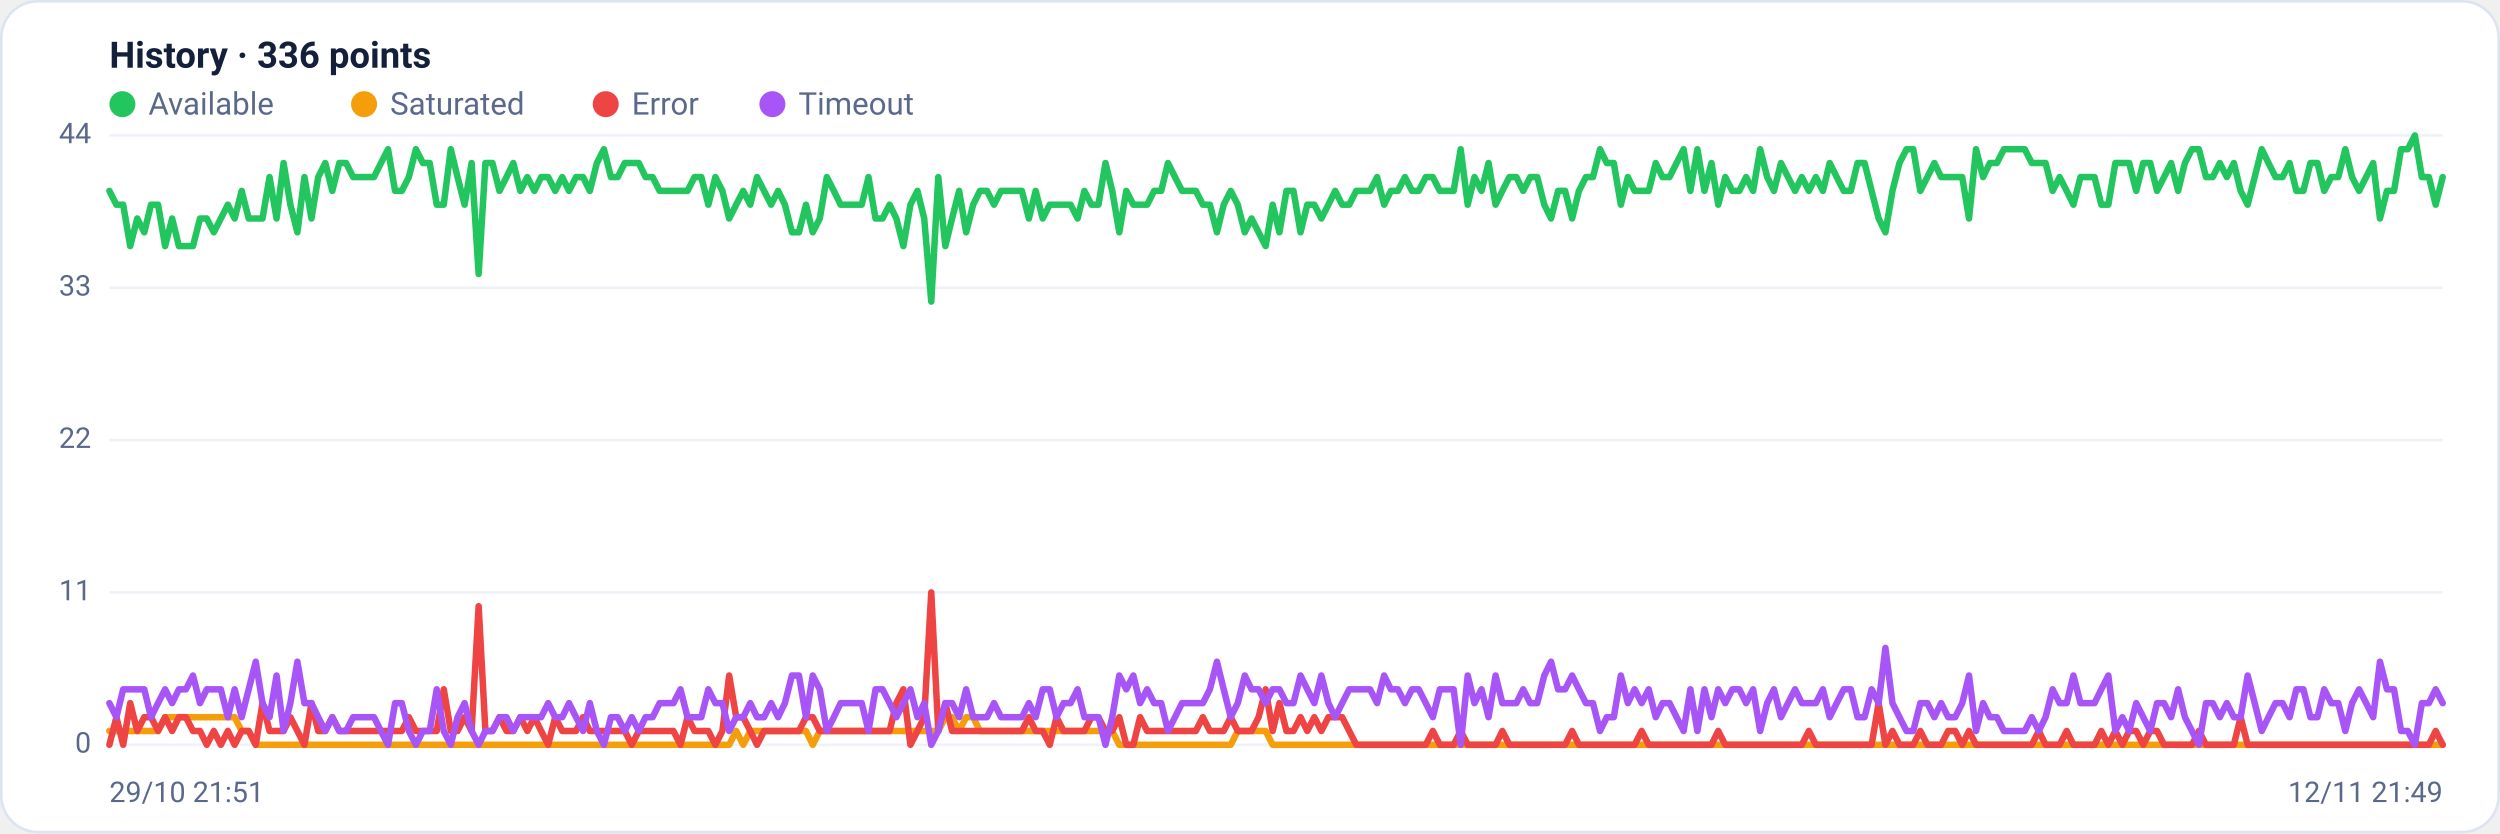
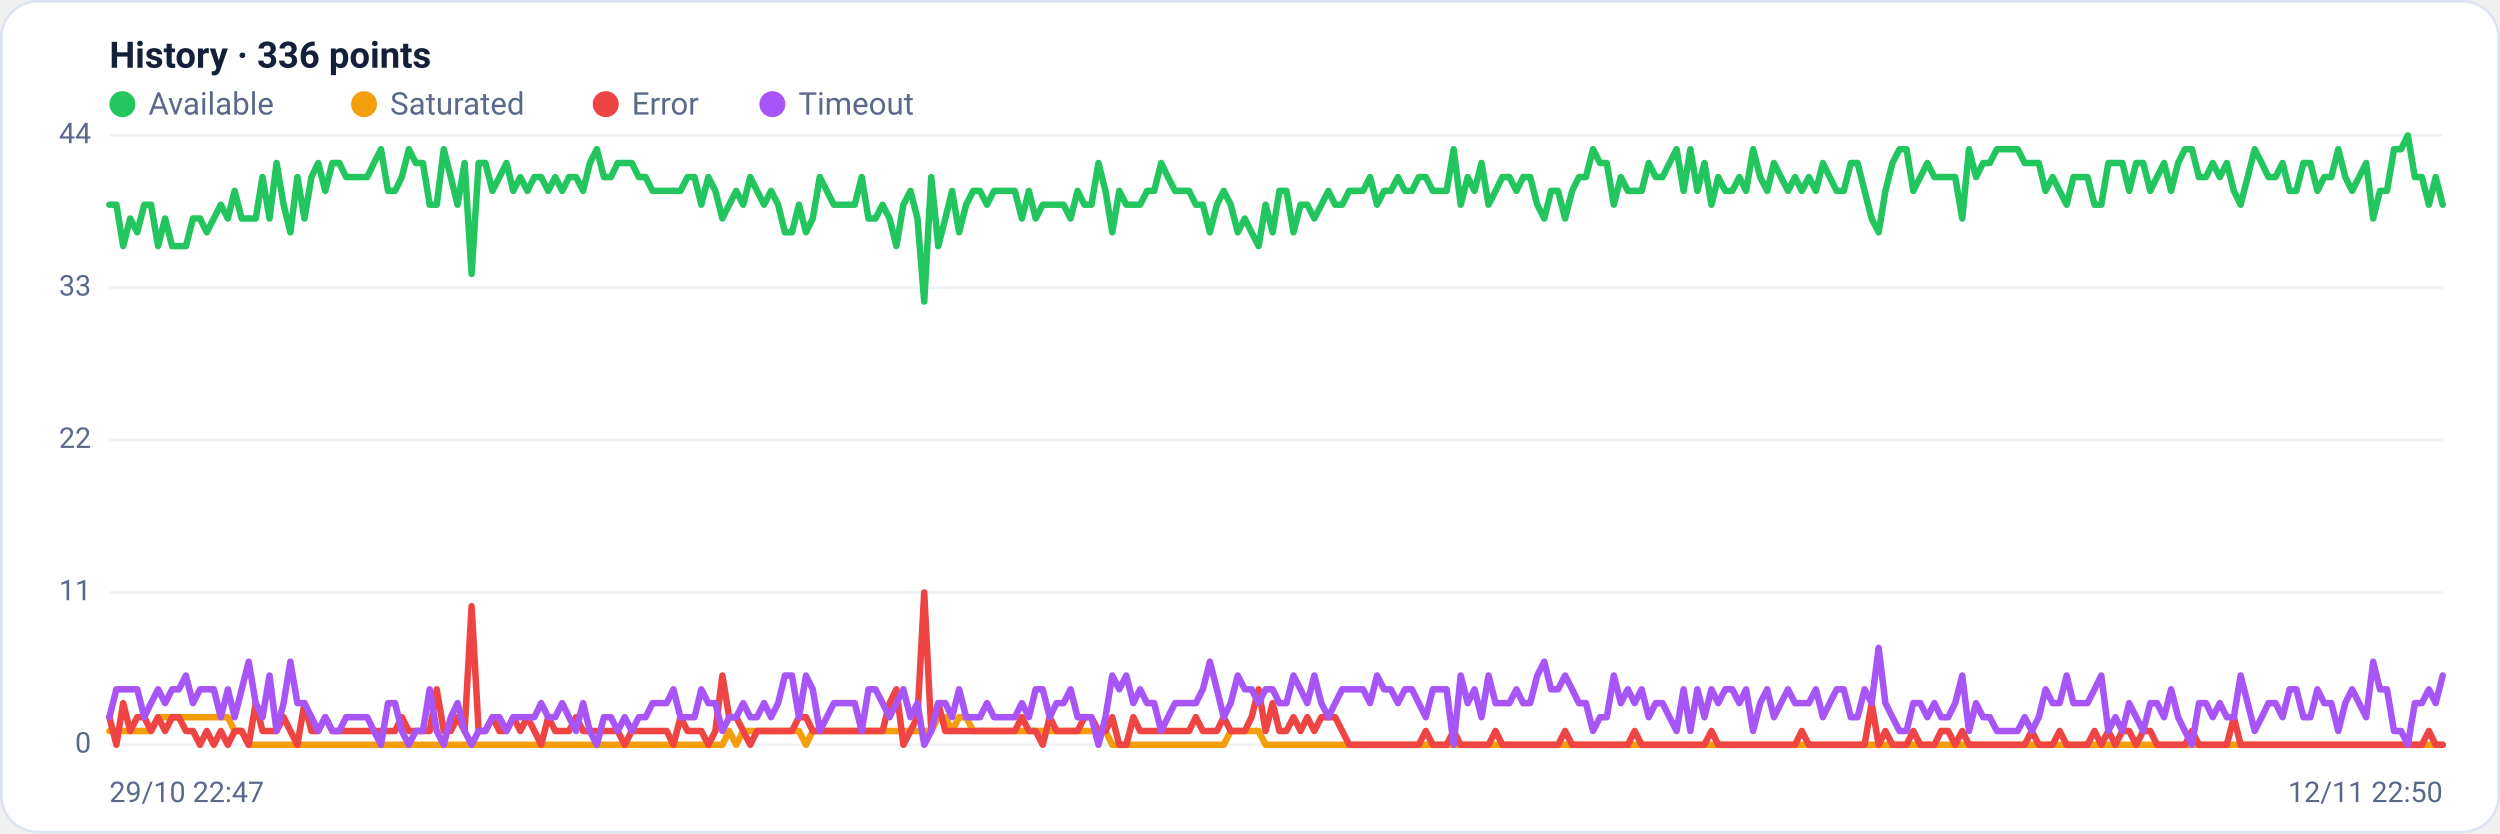
<svg xmlns="http://www.w3.org/2000/svg" viewBox="0 0 960 320" width="960" height="320" font-family="Segoe UI, system-ui, -apple-system, Roboto, Helvetica, Arial, sans-serif" role="img" aria-label="Availability history per region">
  <rect x="0.5" y="0.5" width="959" height="319" rx="14" fill="#ffffff" stroke="#dce3f1" />
  <text x="42" y="26" font-size="14" font-weight="600" fill="#14203a">History · 336 points</text>
  <circle cx="47" cy="40" r="5" fill="#22c55e" />
  <text x="57" y="44" font-size="12" fill="#5a688a">Available</text>
  <circle cx="139.8" cy="40" r="5" fill="#f59e0b" />
  <text x="149.8" y="44" font-size="12" fill="#5a688a">Saturated</text>
  <circle cx="232.6" cy="40" r="5" fill="#ef4444" />
  <text x="242.6" y="44" font-size="12" fill="#5a688a">Error</text>
  <circle cx="296.6" cy="40" r="5" fill="#a855f7" />
  <text x="306.6" y="44" font-size="12" fill="#5a688a">Timeout</text>
  <line x1="42" y1="286.0" x2="938" y2="286.0" stroke="#eef2f7" stroke-width="1" />
  <text x="35" y="289.0" text-anchor="end" font-size="11" fill="#5a688a">0</text>
  <line x1="42" y1="227.5" x2="938" y2="227.5" stroke="#eef2f7" stroke-width="1" />
  <text x="35" y="230.5" text-anchor="end" font-size="11" fill="#5a688a">11</text>
  <line x1="42" y1="169.0" x2="938" y2="169.0" stroke="#eef2f7" stroke-width="1" />
  <text x="35" y="172.0" text-anchor="end" font-size="11" fill="#5a688a">22</text>
  <line x1="42" y1="110.5" x2="938" y2="110.5" stroke="#eef2f7" stroke-width="1" />
  <text x="35" y="113.5" text-anchor="end" font-size="11" fill="#5a688a">33</text>
  <line x1="42" y1="52.0" x2="938" y2="52.0" stroke="#eef2f7" stroke-width="1" />
  <text x="35" y="55.0" text-anchor="end" font-size="11" fill="#5a688a">44</text>
-   <polyline fill="none" stroke="#22c55e" stroke-width="2.5" stroke-linejoin="round" stroke-linecap="round" points="42.0,73.3 44.7,78.6 47.3,78.6 50.0,94.5 52.7,83.9 55.4,89.2 58.0,78.6 60.7,78.6 63.4,94.5 66.1,83.9 68.7,94.5 71.4,94.5 74.1,94.5 76.8,83.9 79.4,83.9 82.1,89.2 84.8,83.9 87.5,78.6 90.1,83.9 92.8,73.3 95.5,83.9 98.2,83.9 100.8,83.9 103.5,68.0 106.2,83.9 108.9,62.6 111.5,78.6 114.2,89.2 116.9,68.0 119.6,83.9 122.2,68.0 124.9,62.6 127.6,73.3 130.3,62.6 132.9,62.6 135.6,68.0 138.3,68.0 141.0,68.0 143.6,68.0 146.3,62.6 149.0,57.3 151.7,73.3 154.3,73.3 157.0,68.0 159.7,57.3 162.4,62.6 165.0,62.6 167.7,78.6 170.4,78.6 173.1,57.3 175.7,68.0 178.4,78.6 181.1,62.6 183.8,105.2 186.4,62.6 189.1,62.6 191.8,73.3 194.5,68.0 197.1,62.6 199.8,73.3 202.5,68.0 205.2,73.3 207.8,68.0 210.5,68.0 213.2,73.3 215.9,68.0 218.5,73.3 221.2,68.0 223.9,68.0 226.5,73.3 229.2,62.6 231.9,57.3 234.6,68.0 237.2,68.0 239.9,62.6 242.6,62.6 245.3,62.6 247.9,68.0 250.6,68.0 253.3,73.3 256.0,73.3 258.6,73.3 261.3,73.3 264.0,73.3 266.7,68.0 269.3,68.0 272.0,78.6 274.7,68.0 277.4,73.3 280.0,83.9 282.7,78.6 285.4,73.3 288.1,78.6 290.7,68.0 293.4,73.3 296.1,78.6 298.8,73.3 301.4,78.6 304.1,89.2 306.8,89.2 309.5,78.6 312.1,89.2 314.8,83.9 317.5,68.0 320.2,73.3 322.8,78.6 325.5,78.6 328.2,78.6 330.9,78.6 333.5,68.0 336.2,83.9 338.9,83.9 341.6,78.6 344.2,83.9 346.9,94.5 349.6,78.6 352.3,73.3 354.9,83.9 357.6,115.8 360.3,68.0 363.0,94.5 365.6,83.9 368.3,73.3 371.0,89.2 373.7,78.6 376.3,73.3 379.0,73.3 381.7,78.6 384.4,73.3 387.0,73.3 389.7,73.3 392.4,73.3 395.1,83.9 397.7,73.3 400.4,83.9 403.1,78.6 405.7,78.6 408.4,78.6 411.1,78.6 413.8,83.9 416.4,73.3 419.1,78.6 421.8,78.6 424.5,62.6 427.1,73.3 429.8,89.2 432.5,73.3 435.2,78.6 437.8,78.6 440.5,78.6 443.2,73.3 445.9,73.3 448.5,62.6 451.2,68.0 453.9,73.3 456.6,73.3 459.2,73.3 461.9,78.6 464.6,78.6 467.3,89.2 469.9,78.6 472.6,73.3 475.3,78.6 478.0,89.2 480.6,83.9 483.3,89.2 486.0,94.5 488.7,78.6 491.3,89.2 494.0,73.3 496.7,73.3 499.4,89.2 502.0,78.6 504.7,78.6 507.4,83.9 510.1,78.6 512.7,73.3 515.4,78.6 518.1,78.6 520.8,73.3 523.4,73.3 526.1,73.3 528.8,68.0 531.5,78.6 534.1,73.3 536.8,73.3 539.5,68.0 542.2,73.3 544.8,73.3 547.5,68.0 550.2,68.0 552.9,73.3 555.5,73.3 558.2,73.3 560.9,57.3 563.6,78.6 566.2,68.0 568.9,73.3 571.6,62.6 574.3,78.6 576.9,73.3 579.6,68.0 582.3,68.0 584.9,73.3 587.6,68.0 590.3,68.0 593.0,78.6 595.6,83.9 598.3,73.3 601.0,73.3 603.7,83.9 606.3,73.3 609.0,68.0 611.7,68.0 614.4,57.3 617.0,62.6 619.7,62.6 622.4,78.6 625.1,68.0 627.7,73.3 630.4,73.3 633.1,73.3 635.8,62.6 638.4,68.0 641.1,68.0 643.8,62.6 646.5,57.3 649.1,73.3 651.8,57.3 654.5,73.3 657.2,62.6 659.8,78.6 662.5,68.0 665.2,73.3 667.9,73.3 670.5,68.0 673.2,73.3 675.9,57.3 678.6,68.0 681.2,73.3 683.9,62.6 686.6,68.0 689.3,73.3 691.9,68.0 694.6,73.3 697.3,68.0 700.0,73.3 702.6,62.6 705.3,68.0 708.0,73.3 710.7,73.3 713.3,62.6 716.0,62.6 718.7,73.3 721.4,83.9 724.0,89.2 726.7,73.3 729.4,62.6 732.1,57.3 734.7,57.3 737.4,73.3 740.1,68.0 742.8,62.6 745.4,68.0 748.1,68.0 750.8,68.0 753.5,68.0 756.1,83.9 758.8,57.3 761.5,68.0 764.1,62.6 766.8,62.6 769.5,57.3 772.2,57.3 774.8,57.3 777.5,57.3 780.2,62.6 782.9,62.6 785.5,62.6 788.2,73.3 790.9,68.0 793.6,73.3 796.2,78.6 798.9,68.0 801.6,68.0 804.3,68.0 806.9,78.6 809.6,78.6 812.3,62.6 815.0,62.6 817.6,62.6 820.3,73.3 823.0,62.6 825.7,62.6 828.3,73.3 831.0,68.0 833.7,62.6 836.4,73.3 839.0,62.6 841.7,57.3 844.4,57.3 847.1,68.0 849.7,68.0 852.4,62.6 855.1,68.0 857.8,62.6 860.4,73.3 863.1,78.6 865.8,68.0 868.5,57.3 871.1,62.6 873.8,68.0 876.5,68.0 879.2,62.6 881.8,73.3 884.5,73.3 887.2,62.6 889.9,62.6 892.5,73.3 895.2,68.0 897.9,68.0 900.6,57.3 903.2,68.0 905.9,73.3 908.6,68.0 911.3,62.6 913.9,83.9 916.6,73.3 919.3,73.3 922.0,57.3 924.6,57.3 927.3,52.0 930.0,68.0 932.7,68.0 935.3,78.6 938.0,68.0" />
-   <polyline fill="none" stroke="#f59e0b" stroke-width="2.5" stroke-linejoin="round" stroke-linecap="round" points="42.0,280.7 44.7,280.7 47.3,280.7 50.0,280.7 52.7,280.7 55.4,280.7 58.0,280.7 60.7,280.7 63.4,275.4 66.1,275.4 68.7,275.4 71.4,275.4 74.1,275.4 76.8,275.4 79.4,275.4 82.1,275.4 84.8,275.4 87.5,275.4 90.1,275.4 92.8,280.7 95.5,280.7 98.2,286.0 100.8,286.0 103.5,286.0 106.2,286.0 108.9,286.0 111.5,286.0 114.2,286.0 116.9,286.0 119.6,286.0 122.2,286.0 124.9,286.0 127.6,286.0 130.3,286.0 132.9,286.0 135.6,286.0 138.3,286.0 141.0,286.0 143.6,286.0 146.3,286.0 149.0,286.0 151.7,286.0 154.3,286.0 157.0,286.0 159.7,286.0 162.4,286.0 165.0,286.0 167.7,286.0 170.4,286.0 173.1,286.0 175.7,286.0 178.4,286.0 181.1,286.0 183.8,286.0 186.4,286.0 189.1,286.0 191.8,286.0 194.5,286.0 197.1,286.0 199.8,286.0 202.5,286.0 205.2,286.0 207.8,286.0 210.5,286.0 213.2,286.0 215.9,286.0 218.5,286.0 221.2,286.0 223.9,286.0 226.5,286.0 229.2,286.0 231.9,286.0 234.6,286.0 237.2,286.0 239.9,286.0 242.6,286.0 245.3,286.0 247.9,286.0 250.6,286.0 253.3,286.0 256.0,286.0 258.6,286.0 261.3,286.0 264.0,286.0 266.7,286.0 269.3,286.0 272.0,286.0 274.7,286.0 277.4,286.0 280.0,286.0 282.7,280.7 285.4,286.0 288.1,280.7 290.7,280.7 293.4,280.7 296.1,280.7 298.8,280.7 301.4,280.7 304.1,280.7 306.8,280.7 309.5,280.7 312.1,286.0 314.8,280.7 317.5,280.7 320.2,280.7 322.8,280.7 325.5,280.7 328.2,280.7 330.9,280.7 333.5,280.7 336.2,280.7 338.9,280.7 341.6,280.7 344.2,280.7 346.9,280.7 349.6,280.7 352.3,280.7 354.9,280.7 357.6,280.7 360.3,280.7 363.0,275.4 365.6,275.4 368.3,280.7 371.0,275.4 373.7,275.4 376.3,280.7 379.0,280.7 381.7,280.7 384.4,280.7 387.0,280.7 389.7,280.7 392.4,280.7 395.1,280.7 397.7,280.7 400.4,280.7 403.1,280.7 405.7,280.7 408.4,280.7 411.1,280.7 413.8,280.7 416.4,280.7 419.1,280.7 421.8,280.7 424.5,280.7 427.1,280.7 429.8,286.0 432.5,286.0 435.2,286.0 437.8,286.0 440.5,286.0 443.2,286.0 445.9,286.0 448.5,286.0 451.2,286.0 453.9,286.0 456.6,286.0 459.2,286.0 461.9,286.0 464.6,286.0 467.3,286.0 469.9,286.0 472.6,286.0 475.3,280.7 478.0,280.7 480.6,280.7 483.3,280.7 486.0,280.7 488.7,286.0 491.3,286.0 494.0,286.0 496.7,286.0 499.4,286.0 502.0,286.0 504.7,286.0 507.4,286.0 510.1,286.0 512.7,286.0 515.4,286.0 518.1,286.0 520.8,286.0 523.4,286.0 526.1,286.0 528.8,286.0 531.5,286.0 534.1,286.0 536.8,286.0 539.5,286.0 542.2,286.0 544.8,286.0 547.5,286.0 550.2,286.0 552.9,286.0 555.5,286.0 558.2,286.0 560.9,286.0 563.6,286.0 566.2,286.0 568.9,286.0 571.6,286.0 574.3,286.0 576.9,286.0 579.6,286.0 582.3,286.0 584.9,286.0 587.6,286.0 590.3,286.0 593.0,286.0 595.6,286.0 598.3,286.0 601.0,286.0 603.7,286.0 606.3,286.0 609.0,286.0 611.7,286.0 614.4,286.0 617.0,286.0 619.7,286.0 622.4,286.0 625.1,286.0 627.7,286.0 630.4,286.0 633.1,286.0 635.8,286.0 638.4,286.0 641.1,286.0 643.8,286.0 646.5,286.0 649.1,286.0 651.8,286.0 654.5,286.0 657.2,286.0 659.8,286.0 662.5,286.0 665.2,286.0 667.9,286.0 670.5,286.0 673.2,286.0 675.9,286.0 678.6,286.0 681.2,286.0 683.9,286.0 686.6,286.0 689.3,286.0 691.9,286.0 694.6,286.0 697.3,286.0 700.0,286.0 702.6,286.0 705.3,286.0 708.0,286.0 710.7,286.0 713.3,286.0 716.0,286.0 718.7,286.0 721.4,286.0 724.0,286.0 726.7,286.0 729.4,286.0 732.1,286.0 734.7,286.0 737.4,286.0 740.1,286.0 742.8,286.0 745.4,286.0 748.1,286.0 750.8,286.0 753.5,286.0 756.1,286.0 758.8,286.0 761.5,286.0 764.1,286.0 766.8,286.0 769.5,286.0 772.2,286.0 774.8,286.0 777.5,286.0 780.2,286.0 782.9,286.0 785.5,286.0 788.2,286.0 790.9,286.0 793.6,286.0 796.2,286.0 798.9,286.0 801.6,286.0 804.3,286.0 806.9,286.0 809.6,286.0 812.3,286.0 815.0,286.0 817.6,286.0 820.3,286.0 823.0,286.0 825.7,286.0 828.3,286.0 831.0,286.0 833.7,286.0 836.4,286.0 839.0,286.0 841.7,286.0 844.4,286.0 847.1,286.0 849.7,286.0 852.4,286.0 855.1,286.0 857.8,286.0 860.4,286.0 863.1,286.0 865.8,286.0 868.5,286.0 871.1,286.0 873.8,286.0 876.5,286.0 879.2,286.0 881.8,286.0 884.5,286.0 887.2,286.0 889.9,286.0 892.5,286.0 895.2,286.0 897.9,286.0 900.6,286.0 903.2,286.0 905.9,286.0 908.6,286.0 911.3,286.0 913.9,286.0 916.6,286.0 919.3,286.0 922.0,286.0 924.6,286.0 927.3,286.0 930.0,286.0 932.7,286.0 935.3,286.0 938.0,286.0" />
-   <polyline fill="none" stroke="#ef4444" stroke-width="2.5" stroke-linejoin="round" stroke-linecap="round" points="42.0,286.0 44.7,275.4 47.3,286.0 50.0,270.0 52.7,280.7 55.4,275.4 58.0,275.4 60.7,280.7 63.4,275.4 66.1,280.7 68.7,275.4 71.4,275.4 74.1,280.7 76.8,280.7 79.4,286.0 82.1,280.7 84.8,286.0 87.5,280.7 90.1,286.0 92.8,280.7 95.5,280.7 98.2,286.0 100.8,270.0 103.5,280.7 106.2,280.7 108.9,280.7 111.5,275.4 114.2,280.7 116.9,286.0 119.6,270.0 122.2,280.7 124.9,280.7 127.6,275.4 130.3,280.7 132.9,280.7 135.6,280.7 138.3,280.7 141.0,280.7 143.6,280.7 146.3,280.7 149.0,280.7 151.7,280.7 154.3,280.7 157.0,275.4 159.7,280.7 162.4,280.7 165.0,280.7 167.7,280.7 170.4,264.7 173.1,280.7 175.7,280.7 178.4,275.4 181.1,280.7 183.8,232.8 186.4,280.7 189.1,280.7 191.8,275.4 194.5,280.7 197.1,280.7 199.8,275.4 202.5,280.7 205.2,275.4 207.8,280.7 210.5,286.0 213.2,275.4 215.9,280.7 218.5,280.7 221.2,280.7 223.9,275.4 226.5,280.7 229.2,280.7 231.9,280.7 234.6,280.7 237.2,280.7 239.9,280.7 242.6,286.0 245.3,280.7 247.9,280.7 250.6,280.7 253.3,280.7 256.0,280.7 258.6,280.7 261.3,286.0 264.0,275.4 266.7,280.7 269.3,280.7 272.0,280.7 274.7,286.0 277.4,280.7 280.0,259.4 282.7,275.4 285.4,275.4 288.1,280.7 290.7,286.0 293.4,280.7 296.1,280.7 298.8,280.7 301.4,280.7 304.1,280.7 306.8,280.7 309.5,275.4 312.1,275.4 314.8,280.7 317.5,280.7 320.2,280.7 322.8,280.7 325.5,280.7 328.2,280.7 330.9,280.7 333.5,280.7 336.2,280.7 338.9,280.7 341.6,280.7 344.2,270.0 346.9,264.7 349.6,286.0 352.3,280.7 354.9,275.4 357.6,227.5 360.3,280.7 363.0,270.0 365.6,280.7 368.3,280.7 371.0,280.7 373.7,280.7 376.3,280.7 379.0,280.7 381.7,280.7 384.4,280.7 387.0,280.7 389.7,280.7 392.4,280.7 395.1,275.4 397.7,280.7 400.4,280.7 403.1,286.0 405.7,275.4 408.4,280.7 411.1,280.7 413.8,280.7 416.4,280.7 419.1,275.4 421.8,275.4 424.5,280.7 427.1,280.7 429.8,275.4 432.5,286.0 435.2,286.0 437.8,275.4 440.5,280.7 443.2,280.7 445.9,280.7 448.5,280.7 451.2,280.7 453.9,280.7 456.6,280.7 459.2,280.7 461.9,275.4 464.6,280.7 467.3,280.7 469.9,280.7 472.6,275.4 475.3,280.7 478.0,280.7 480.6,280.7 483.3,275.4 486.0,264.7 488.7,280.7 491.3,270.0 494.0,280.7 496.7,280.7 499.4,275.4 502.0,280.7 504.7,275.4 507.4,280.7 510.1,275.4 512.7,275.4 515.4,275.4 518.1,280.7 520.8,286.0 523.4,286.0 526.1,286.0 528.8,286.0 531.5,286.0 534.1,286.0 536.8,286.0 539.5,286.0 542.2,286.0 544.8,286.0 547.5,286.0 550.2,280.7 552.9,286.0 555.5,286.0 558.2,286.0 560.9,280.7 563.6,286.0 566.2,286.0 568.9,286.0 571.6,286.0 574.3,286.0 576.9,280.7 579.6,286.0 582.3,286.0 584.9,286.0 587.6,286.0 590.3,286.0 593.0,286.0 595.6,286.0 598.3,286.0 601.0,286.0 603.7,280.7 606.3,286.0 609.0,286.0 611.7,286.0 614.4,286.0 617.0,286.0 619.7,286.0 622.4,286.0 625.1,286.0 627.7,286.0 630.4,280.7 633.1,286.0 635.8,286.0 638.4,286.0 641.1,286.0 643.8,286.0 646.5,286.0 649.1,286.0 651.8,286.0 654.5,286.0 657.2,286.0 659.8,280.7 662.5,286.0 665.2,286.0 667.9,286.0 670.5,286.0 673.2,286.0 675.9,286.0 678.6,286.0 681.2,286.0 683.9,286.0 686.6,286.0 689.3,286.0 691.9,286.0 694.6,280.7 697.3,286.0 700.0,286.0 702.6,286.0 705.3,286.0 708.0,286.0 710.7,286.0 713.3,286.0 716.0,286.0 718.7,286.0 721.4,270.0 724.0,286.0 726.7,280.7 729.4,286.0 732.1,286.0 734.7,286.0 737.4,280.7 740.1,286.0 742.8,286.0 745.4,286.0 748.1,280.7 750.8,280.7 753.5,286.0 756.1,280.7 758.8,286.0 761.5,286.0 764.1,286.0 766.8,286.0 769.5,286.0 772.2,286.0 774.8,286.0 777.5,286.0 780.2,286.0 782.9,280.7 785.5,286.0 788.2,286.0 790.9,286.0 793.6,280.7 796.2,286.0 798.9,286.0 801.6,286.0 804.3,286.0 806.9,280.7 809.6,286.0 812.3,280.7 815.0,286.0 817.6,280.7 820.3,280.7 823.0,286.0 825.7,280.7 828.3,280.7 831.0,286.0 833.7,286.0 836.4,286.0 839.0,286.0 841.7,286.0 844.4,280.7 847.1,286.0 849.7,286.0 852.4,286.0 855.1,286.0 857.8,286.0 860.4,275.4 863.1,286.0 865.8,286.0 868.5,286.0 871.1,286.0 873.8,286.0 876.5,286.0 879.2,286.0 881.8,286.0 884.5,286.0 887.2,286.0 889.9,286.0 892.5,286.0 895.2,286.0 897.9,286.0 900.6,286.0 903.2,286.0 905.9,286.0 908.6,286.0 911.3,286.0 913.9,286.0 916.6,286.0 919.3,286.0 922.0,286.0 924.6,286.0 927.3,286.0 930.0,286.0 932.7,286.0 935.3,280.7 938.0,286.0" />
-   <polyline fill="none" stroke="#a855f7" stroke-width="2.5" stroke-linejoin="round" stroke-linecap="round" points="42.0,270.0 44.7,275.4 47.3,264.7 50.0,264.7 52.7,264.7 55.4,264.7 58.0,275.4 60.7,270.0 63.4,264.7 66.1,270.0 68.7,264.7 71.4,264.7 74.1,259.4 76.8,270.0 79.4,264.7 82.1,264.7 84.8,264.7 87.5,275.4 90.1,264.7 92.8,275.4 95.5,264.7 98.2,254.1 100.8,270.0 103.5,275.4 106.2,259.4 108.9,280.7 111.5,270.0 114.2,254.1 116.9,270.0 119.6,270.0 122.2,275.4 124.9,280.7 127.6,275.4 130.3,280.7 132.9,280.7 135.6,275.4 138.3,275.4 141.0,275.4 143.6,275.4 146.3,280.7 149.0,286.0 151.7,270.0 154.3,270.0 157.0,280.7 159.7,286.0 162.4,280.7 165.0,280.7 167.7,264.7 170.4,280.7 173.1,286.0 175.7,275.4 178.4,270.0 181.1,280.7 183.8,286.0 186.4,280.7 189.1,280.7 191.8,275.4 194.5,275.4 197.1,280.7 199.8,275.4 202.5,275.4 205.2,275.4 207.8,275.4 210.5,270.0 213.2,275.4 215.9,275.4 218.5,270.0 221.2,275.4 223.9,280.7 226.5,270.0 229.2,280.7 231.9,286.0 234.6,275.4 237.2,275.4 239.9,280.7 242.6,275.4 245.3,280.7 247.9,275.4 250.6,275.4 253.3,270.0 256.0,270.0 258.6,270.0 261.3,264.7 264.0,275.4 266.7,275.4 269.3,275.4 272.0,264.7 274.7,270.0 277.4,270.0 280.0,280.7 282.7,275.4 285.4,275.4 288.1,270.0 290.7,275.4 293.4,275.4 296.1,270.0 298.8,275.4 301.4,270.0 304.1,259.4 306.8,259.4 309.5,275.4 312.1,259.4 314.8,264.7 317.5,280.7 320.2,275.4 322.8,270.0 325.5,270.0 328.2,270.0 330.9,270.0 333.5,280.7 336.2,264.7 338.9,264.7 341.6,270.0 344.2,275.4 346.9,270.0 349.6,264.7 352.3,275.4 354.9,270.0 357.6,286.0 360.3,280.7 363.0,270.0 365.6,270.0 368.3,275.4 371.0,264.7 373.7,275.4 376.3,275.4 379.0,275.4 381.7,270.0 384.4,275.4 387.0,275.4 389.7,275.4 392.4,275.4 395.1,270.0 397.7,275.4 400.4,264.7 403.1,264.7 405.7,275.4 408.4,270.0 411.1,270.0 413.8,264.7 416.4,275.4 419.1,275.4 421.8,275.4 424.5,286.0 427.1,275.4 429.8,259.4 432.5,264.7 435.2,259.4 437.8,270.0 440.5,264.7 443.2,270.0 445.9,270.0 448.5,280.7 451.2,275.4 453.9,270.0 456.6,270.0 459.2,270.0 461.9,270.0 464.6,264.7 467.3,254.1 469.9,264.7 472.6,275.4 475.3,270.0 478.0,259.4 480.6,264.7 483.3,264.7 486.0,270.0 488.7,264.7 491.3,264.7 494.0,270.0 496.7,270.0 499.4,259.4 502.0,264.7 504.7,270.0 507.4,259.4 510.1,270.0 512.7,275.4 515.4,270.0 518.1,264.7 520.8,264.7 523.4,264.7 526.1,264.7 528.8,270.0 531.5,259.4 534.1,264.7 536.8,264.7 539.5,270.0 542.2,264.7 544.8,264.7 547.5,270.0 550.2,275.4 552.9,264.7 555.5,264.7 558.2,264.7 560.9,286.0 563.6,259.4 566.2,270.0 568.9,264.7 571.6,275.4 574.3,259.4 576.9,270.0 579.6,270.0 582.3,270.0 584.9,264.7 587.6,270.0 590.3,270.0 593.0,259.4 595.6,254.1 598.3,264.7 601.0,264.7 603.7,259.4 606.3,264.7 609.0,270.0 611.7,270.0 614.4,280.7 617.0,275.4 619.7,275.4 622.4,259.4 625.1,270.0 627.7,264.7 630.4,270.0 633.1,264.7 635.8,275.4 638.4,270.0 641.1,270.0 643.8,275.4 646.5,280.7 649.1,264.7 651.8,280.7 654.5,264.7 657.2,275.4 659.8,264.7 662.5,270.0 665.2,264.7 667.9,264.7 670.5,270.0 673.2,264.7 675.9,280.7 678.6,270.0 681.2,264.7 683.9,275.4 686.6,270.0 689.3,264.7 691.9,270.0 694.6,270.0 697.3,270.0 700.0,264.7 702.6,275.4 705.3,270.0 708.0,264.7 710.7,264.7 713.3,275.4 716.0,275.4 718.7,264.7 721.4,270.0 724.0,248.8 726.7,270.0 729.4,275.4 732.1,280.7 734.7,280.7 737.4,270.0 740.1,270.0 742.8,275.4 745.4,270.0 748.1,275.4 750.8,275.4 753.5,270.0 756.1,259.4 758.8,280.7 761.5,270.0 764.1,275.4 766.8,275.4 769.5,280.7 772.2,280.7 774.8,280.7 777.5,280.7 780.2,275.4 782.9,280.7 785.5,275.4 788.2,264.7 790.9,270.0 793.6,270.0 796.2,259.4 798.9,270.0 801.6,270.0 804.3,270.0 806.9,264.7 809.6,259.4 812.3,280.7 815.0,275.4 817.6,280.7 820.3,270.0 823.0,275.4 825.7,280.7 828.3,270.0 831.0,270.0 833.7,275.4 836.4,264.7 839.0,275.4 841.7,280.7 844.4,286.0 847.1,270.0 849.7,270.0 852.4,275.4 855.1,270.0 857.8,275.4 860.4,275.4 863.1,259.4 865.8,270.0 868.5,280.7 871.1,275.4 873.8,270.0 876.5,270.0 879.2,275.4 881.8,264.7 884.5,264.7 887.2,275.4 889.9,275.4 892.5,264.7 895.2,270.0 897.9,270.0 900.6,280.7 903.2,270.0 905.9,264.7 908.6,270.0 911.3,275.4 913.9,254.1 916.6,264.7 919.3,264.7 922.0,280.7 924.6,280.7 927.3,286.0 930.0,270.0 932.7,270.0 935.3,264.7 938.0,270.0" />
-   <text x="42" y="308" font-size="11" fill="#5a688a">29/10 21:51</text>
-   <text x="938" y="308" text-anchor="end" font-size="11" fill="#5a688a">12/11 21:49</text>
+   <polyline fill="none" stroke="#22c55e" stroke-width="2.5" stroke-linejoin="round" stroke-linecap="round" points="42.0,78.6 44.7,78.6 47.3,94.5 50.0,83.9 52.7,89.2 55.4,78.6 58.0,78.6 60.7,94.5 63.4,83.9 66.1,94.5 68.7,94.5 71.4,94.5 74.1,83.9 76.8,83.9 79.4,89.2 82.1,83.9 84.8,78.6 87.5,83.9 90.1,73.3 92.8,83.9 95.5,83.9 98.2,83.9 100.8,68.0 103.5,83.9 106.2,62.6 108.9,78.6 111.5,89.2 114.2,68.0 116.9,83.9 119.6,68.0 122.2,62.6 124.9,73.3 127.6,62.6 130.3,62.6 132.9,68.0 135.6,68.0 138.3,68.0 141.0,68.0 143.6,62.6 146.3,57.3 149.0,73.3 151.7,73.3 154.3,68.0 157.0,57.3 159.7,62.6 162.4,62.6 165.0,78.6 167.7,78.6 170.4,57.3 173.1,68.0 175.7,78.6 178.4,62.6 181.1,105.2 183.8,62.6 186.4,62.6 189.1,73.3 191.8,68.0 194.5,62.6 197.1,73.3 199.8,68.0 202.5,73.3 205.2,68.0 207.8,68.0 210.5,73.3 213.2,68.0 215.9,73.3 218.5,68.0 221.2,68.0 223.9,73.3 226.5,62.6 229.2,57.3 231.9,68.0 234.6,68.0 237.2,62.6 239.9,62.6 242.6,62.6 245.3,68.0 247.9,68.0 250.6,73.3 253.3,73.3 256.0,73.3 258.6,73.3 261.3,73.3 264.0,68.0 266.7,68.0 269.3,78.6 272.0,68.0 274.7,73.3 277.4,83.9 280.0,78.6 282.7,73.3 285.4,78.6 288.1,68.0 290.7,73.3 293.4,78.6 296.1,73.3 298.8,78.6 301.4,89.2 304.1,89.2 306.8,78.6 309.5,89.2 312.1,83.9 314.8,68.0 317.5,73.3 320.2,78.6 322.8,78.6 325.5,78.6 328.2,78.6 330.9,68.0 333.5,83.9 336.2,83.9 338.9,78.6 341.6,83.9 344.2,94.5 346.9,78.6 349.6,73.3 352.3,83.9 354.9,115.8 357.6,68.0 360.3,94.5 363.0,83.9 365.6,73.3 368.3,89.2 371.0,78.6 373.7,73.3 376.3,73.3 379.0,78.6 381.7,73.3 384.4,73.3 387.0,73.3 389.7,73.3 392.4,83.9 395.1,73.3 397.7,83.9 400.4,78.6 403.1,78.6 405.7,78.6 408.4,78.6 411.1,83.9 413.8,73.3 416.4,78.6 419.1,78.6 421.8,62.6 424.5,73.3 427.1,89.2 429.8,73.3 432.5,78.6 435.2,78.6 437.8,78.6 440.5,73.3 443.2,73.3 445.9,62.6 448.5,68.0 451.2,73.3 453.9,73.3 456.6,73.3 459.2,78.6 461.9,78.6 464.6,89.2 467.3,78.6 469.9,73.3 472.6,78.6 475.3,89.2 478.0,83.9 480.6,89.2 483.3,94.5 486.0,78.6 488.7,89.2 491.3,73.3 494.0,73.3 496.7,89.2 499.4,78.6 502.0,78.6 504.7,83.9 507.4,78.6 510.1,73.3 512.7,78.6 515.4,78.6 518.1,73.3 520.8,73.3 523.4,73.3 526.1,68.0 528.8,78.6 531.5,73.3 534.1,73.3 536.8,68.0 539.5,73.3 542.2,73.3 544.8,68.0 547.5,68.0 550.2,73.3 552.9,73.3 555.5,73.3 558.2,57.3 560.9,78.6 563.6,68.0 566.2,73.3 568.9,62.6 571.6,78.6 574.3,73.3 576.9,68.0 579.6,68.0 582.3,73.3 584.9,68.0 587.6,68.0 590.3,78.6 593.0,83.9 595.6,73.3 598.3,73.3 601.0,83.9 603.7,73.3 606.3,68.0 609.0,68.0 611.7,57.3 614.4,62.6 617.0,62.6 619.7,78.6 622.4,68.0 625.1,73.3 627.7,73.3 630.4,73.3 633.1,62.6 635.8,68.0 638.4,68.0 641.1,62.6 643.8,57.3 646.5,73.3 649.1,57.3 651.8,73.3 654.5,62.6 657.2,78.6 659.8,68.0 662.5,73.3 665.2,73.3 667.9,68.0 670.5,73.3 673.2,57.3 675.9,68.0 678.6,73.3 681.2,62.6 683.9,68.0 686.6,73.3 689.3,68.0 691.9,73.3 694.6,68.0 697.3,73.3 700.0,62.6 702.6,68.0 705.3,73.3 708.0,73.3 710.7,62.6 713.3,62.6 716.0,73.3 718.7,83.9 721.4,89.2 724.0,73.3 726.7,62.6 729.4,57.3 732.1,57.3 734.7,73.3 737.4,68.0 740.1,62.6 742.8,68.0 745.4,68.0 748.1,68.0 750.8,68.0 753.5,83.9 756.1,57.3 758.8,68.0 761.5,62.6 764.1,62.6 766.8,57.3 769.5,57.3 772.2,57.3 774.8,57.3 777.5,62.6 780.2,62.6 782.9,62.6 785.5,73.3 788.2,68.0 790.9,73.3 793.6,78.6 796.2,68.0 798.9,68.0 801.6,68.0 804.3,78.6 806.9,78.6 809.6,62.6 812.3,62.6 815.0,62.6 817.6,73.3 820.3,62.6 823.0,62.6 825.7,73.3 828.3,68.0 831.0,62.6 833.7,73.3 836.4,62.6 839.0,57.3 841.7,57.3 844.4,68.0 847.1,68.0 849.7,62.6 852.4,68.0 855.1,62.6 857.8,73.3 860.4,78.6 863.1,68.0 865.8,57.3 868.5,62.6 871.1,68.0 873.8,68.0 876.5,62.6 879.2,73.3 881.8,73.3 884.5,62.6 887.2,62.6 889.9,73.3 892.5,68.0 895.2,68.0 897.9,57.3 900.6,68.0 903.2,73.3 905.9,68.0 908.6,62.6 911.3,83.9 913.9,73.3 916.6,73.3 919.3,57.3 922.0,57.3 924.6,52.0 927.3,68.0 930.0,68.0 932.7,78.6 935.3,68.0 938.0,78.6" />
+   <polyline fill="none" stroke="#f59e0b" stroke-width="2.5" stroke-linejoin="round" stroke-linecap="round" points="42.0,280.7 44.7,280.7 47.3,280.7 50.0,280.7 52.7,280.7 55.4,280.7 58.0,280.7 60.7,275.4 63.4,275.4 66.1,275.4 68.7,275.4 71.4,275.4 74.1,275.4 76.8,275.4 79.4,275.4 82.1,275.4 84.8,275.4 87.5,275.4 90.1,280.7 92.8,280.7 95.5,286.0 98.2,286.0 100.8,286.0 103.5,286.0 106.2,286.0 108.9,286.0 111.5,286.0 114.2,286.0 116.9,286.0 119.6,286.0 122.2,286.0 124.9,286.0 127.6,286.0 130.3,286.0 132.9,286.0 135.6,286.0 138.3,286.0 141.0,286.0 143.6,286.0 146.3,286.0 149.0,286.0 151.7,286.0 154.3,286.0 157.0,286.0 159.7,286.0 162.4,286.0 165.0,286.0 167.7,286.0 170.4,286.0 173.1,286.0 175.7,286.0 178.4,286.0 181.1,286.0 183.8,286.0 186.4,286.0 189.1,286.0 191.8,286.0 194.5,286.0 197.1,286.0 199.8,286.0 202.5,286.0 205.2,286.0 207.8,286.0 210.5,286.0 213.2,286.0 215.9,286.0 218.5,286.0 221.2,286.0 223.9,286.0 226.5,286.0 229.2,286.0 231.9,286.0 234.6,286.0 237.2,286.0 239.9,286.0 242.6,286.0 245.3,286.0 247.9,286.0 250.6,286.0 253.3,286.0 256.0,286.0 258.6,286.0 261.3,286.0 264.0,286.0 266.7,286.0 269.3,286.0 272.0,286.0 274.7,286.0 277.4,286.0 280.0,280.7 282.7,286.0 285.4,280.7 288.1,280.7 290.7,280.7 293.4,280.7 296.1,280.7 298.8,280.7 301.4,280.7 304.1,280.7 306.8,280.7 309.5,286.0 312.1,280.7 314.8,280.7 317.5,280.7 320.2,280.7 322.8,280.7 325.5,280.7 328.2,280.7 330.9,280.7 333.5,280.7 336.2,280.7 338.9,280.7 341.6,280.7 344.2,280.7 346.9,280.7 349.6,280.7 352.3,280.7 354.9,280.7 357.6,280.7 360.3,275.4 363.0,275.4 365.6,280.7 368.3,275.4 371.0,275.4 373.7,280.7 376.3,280.7 379.0,280.7 381.7,280.7 384.4,280.7 387.0,280.7 389.7,280.7 392.4,280.7 395.1,280.7 397.7,280.7 400.4,280.7 403.1,280.7 405.7,280.7 408.4,280.7 411.1,280.7 413.8,280.7 416.4,280.7 419.1,280.7 421.8,280.7 424.5,280.7 427.1,286.0 429.8,286.0 432.5,286.0 435.2,286.0 437.8,286.0 440.5,286.0 443.2,286.0 445.9,286.0 448.5,286.0 451.2,286.0 453.9,286.0 456.6,286.0 459.2,286.0 461.9,286.0 464.6,286.0 467.3,286.0 469.9,286.0 472.6,280.7 475.3,280.7 478.0,280.7 480.6,280.7 483.3,280.7 486.0,286.0 488.7,286.0 491.3,286.0 494.0,286.0 496.7,286.0 499.4,286.0 502.0,286.0 504.7,286.0 507.4,286.0 510.1,286.0 512.7,286.0 515.4,286.0 518.1,286.0 520.8,286.0 523.4,286.0 526.1,286.0 528.8,286.0 531.5,286.0 534.1,286.0 536.8,286.0 539.5,286.0 542.2,286.0 544.8,286.0 547.5,286.0 550.2,286.0 552.9,286.0 555.5,286.0 558.2,286.0 560.9,286.0 563.6,286.0 566.2,286.0 568.9,286.0 571.6,286.0 574.3,286.0 576.9,286.0 579.6,286.0 582.3,286.0 584.9,286.0 587.6,286.0 590.3,286.0 593.0,286.0 595.6,286.0 598.3,286.0 601.0,286.0 603.7,286.0 606.3,286.0 609.0,286.0 611.7,286.0 614.4,286.0 617.0,286.0 619.7,286.0 622.4,286.0 625.1,286.0 627.7,286.0 630.4,286.0 633.1,286.0 635.8,286.0 638.4,286.0 641.1,286.0 643.8,286.0 646.5,286.0 649.1,286.0 651.8,286.0 654.5,286.0 657.2,286.0 659.8,286.0 662.5,286.0 665.2,286.0 667.9,286.0 670.5,286.0 673.2,286.0 675.9,286.0 678.6,286.0 681.2,286.0 683.9,286.0 686.6,286.0 689.3,286.0 691.9,286.0 694.6,286.0 697.3,286.0 700.0,286.0 702.6,286.0 705.3,286.0 708.0,286.0 710.7,286.0 713.3,286.0 716.0,286.0 718.7,286.0 721.4,286.0 724.0,286.0 726.7,286.0 729.4,286.0 732.1,286.0 734.7,286.0 737.4,286.0 740.1,286.0 742.8,286.0 745.4,286.0 748.1,286.0 750.8,286.0 753.5,286.0 756.1,286.0 758.8,286.0 761.5,286.0 764.1,286.0 766.8,286.0 769.5,286.0 772.2,286.0 774.8,286.0 777.5,286.0 780.2,286.0 782.9,286.0 785.5,286.0 788.2,286.0 790.9,286.0 793.6,286.0 796.2,286.0 798.9,286.0 801.6,286.0 804.3,286.0 806.9,286.0 809.6,286.0 812.3,286.0 815.0,286.0 817.6,286.0 820.3,286.0 823.0,286.0 825.7,286.0 828.3,286.0 831.0,286.0 833.7,286.0 836.4,286.0 839.0,286.0 841.7,286.0 844.4,286.0 847.1,286.0 849.7,286.0 852.4,286.0 855.1,286.0 857.8,286.0 860.4,286.0 863.1,286.0 865.8,286.0 868.5,286.0 871.1,286.0 873.8,286.0 876.5,286.0 879.2,286.0 881.8,286.0 884.5,286.0 887.2,286.0 889.9,286.0 892.5,286.0 895.2,286.0 897.9,286.0 900.6,286.0 903.2,286.0 905.9,286.0 908.6,286.0 911.3,286.0 913.9,286.0 916.6,286.0 919.3,286.0 922.0,286.0 924.6,286.0 927.3,286.0 930.0,286.0 932.7,286.0 935.3,286.0 938.0,286.0" />
+   <polyline fill="none" stroke="#ef4444" stroke-width="2.5" stroke-linejoin="round" stroke-linecap="round" points="42.0,275.4 44.7,286.0 47.3,270.0 50.0,280.7 52.7,275.4 55.4,275.4 58.0,280.7 60.7,275.4 63.4,280.7 66.1,275.4 68.7,275.4 71.4,280.7 74.1,280.7 76.8,286.0 79.4,280.7 82.1,286.0 84.8,280.7 87.5,286.0 90.1,280.7 92.8,280.7 95.5,286.0 98.2,270.0 100.8,280.7 103.5,280.7 106.2,280.7 108.9,275.4 111.5,280.7 114.2,286.0 116.9,270.0 119.6,280.7 122.2,280.7 124.9,275.4 127.6,280.7 130.3,280.7 132.9,280.7 135.6,280.7 138.3,280.7 141.0,280.7 143.6,280.7 146.3,280.7 149.0,280.7 151.7,280.7 154.3,275.4 157.0,280.7 159.7,280.7 162.4,280.7 165.0,280.7 167.7,264.7 170.4,280.7 173.1,280.7 175.7,275.4 178.4,280.7 181.1,232.8 183.8,280.7 186.4,280.7 189.1,275.4 191.8,280.7 194.5,280.7 197.1,275.4 199.8,280.7 202.5,275.4 205.2,280.7 207.8,286.0 210.5,275.4 213.2,280.7 215.9,280.7 218.5,280.7 221.2,275.4 223.9,280.7 226.5,280.7 229.2,280.7 231.9,280.7 234.6,280.7 237.2,280.7 239.9,286.0 242.6,280.7 245.3,280.7 247.9,280.7 250.6,280.7 253.3,280.7 256.0,280.7 258.6,286.0 261.3,275.4 264.0,280.7 266.7,280.7 269.3,280.7 272.0,286.0 274.7,280.7 277.4,259.4 280.0,275.4 282.7,275.4 285.4,280.7 288.1,286.0 290.7,280.7 293.4,280.7 296.1,280.7 298.8,280.7 301.4,280.7 304.1,280.7 306.8,275.4 309.5,275.4 312.1,280.7 314.8,280.7 317.5,280.7 320.2,280.7 322.8,280.7 325.5,280.7 328.2,280.7 330.9,280.7 333.5,280.7 336.2,280.7 338.9,280.7 341.6,270.0 344.2,264.7 346.9,286.0 349.6,280.7 352.3,275.4 354.9,227.5 357.6,280.7 360.3,270.0 363.0,280.7 365.6,280.7 368.3,280.7 371.0,280.7 373.7,280.7 376.3,280.7 379.0,280.7 381.7,280.7 384.4,280.7 387.0,280.7 389.7,280.7 392.4,275.4 395.1,280.7 397.7,280.7 400.4,286.0 403.1,275.4 405.7,280.7 408.4,280.7 411.1,280.7 413.8,280.7 416.4,275.4 419.1,275.4 421.8,280.7 424.5,280.7 427.1,275.4 429.8,286.0 432.5,286.0 435.2,275.4 437.8,280.7 440.5,280.7 443.2,280.7 445.9,280.7 448.5,280.7 451.2,280.7 453.9,280.7 456.6,280.7 459.2,275.4 461.9,280.7 464.6,280.7 467.3,280.7 469.9,275.4 472.6,280.7 475.3,280.7 478.0,280.7 480.6,275.4 483.3,264.7 486.0,280.7 488.7,270.0 491.3,280.7 494.0,280.7 496.7,275.4 499.4,280.7 502.0,275.4 504.7,280.7 507.4,275.4 510.1,275.4 512.7,275.4 515.4,280.7 518.1,286.0 520.8,286.0 523.4,286.0 526.1,286.0 528.8,286.0 531.5,286.0 534.1,286.0 536.8,286.0 539.5,286.0 542.2,286.0 544.8,286.0 547.5,280.7 550.2,286.0 552.9,286.0 555.5,286.0 558.2,280.7 560.9,286.0 563.6,286.0 566.2,286.0 568.9,286.0 571.6,286.0 574.3,280.7 576.9,286.0 579.6,286.0 582.3,286.0 584.9,286.0 587.6,286.0 590.3,286.0 593.0,286.0 595.6,286.0 598.3,286.0 601.0,280.7 603.7,286.0 606.3,286.0 609.0,286.0 611.7,286.0 614.4,286.0 617.0,286.0 619.7,286.0 622.4,286.0 625.1,286.0 627.7,280.7 630.4,286.0 633.1,286.0 635.8,286.0 638.4,286.0 641.1,286.0 643.8,286.0 646.5,286.0 649.1,286.0 651.8,286.0 654.5,286.0 657.2,280.7 659.8,286.0 662.5,286.0 665.2,286.0 667.9,286.0 670.5,286.0 673.2,286.0 675.9,286.0 678.6,286.0 681.2,286.0 683.9,286.0 686.6,286.0 689.3,286.0 691.9,280.7 694.6,286.0 697.3,286.0 700.0,286.0 702.6,286.0 705.3,286.0 708.0,286.0 710.7,286.0 713.3,286.0 716.0,286.0 718.7,270.0 721.4,286.0 724.0,280.7 726.7,286.0 729.4,286.0 732.1,286.0 734.7,280.7 737.4,286.0 740.1,286.0 742.8,286.0 745.4,280.7 748.1,280.7 750.8,286.0 753.5,280.7 756.1,286.0 758.8,286.0 761.5,286.0 764.1,286.0 766.8,286.0 769.5,286.0 772.2,286.0 774.8,286.0 777.5,286.0 780.2,280.7 782.9,286.0 785.5,286.0 788.2,286.0 790.9,280.7 793.6,286.0 796.2,286.0 798.9,286.0 801.6,286.0 804.3,280.7 806.9,286.0 809.6,280.7 812.3,286.0 815.0,280.7 817.6,280.7 820.3,286.0 823.0,280.7 825.7,280.7 828.3,286.0 831.0,286.0 833.7,286.0 836.4,286.0 839.0,286.0 841.7,280.7 844.4,286.0 847.1,286.0 849.7,286.0 852.4,286.0 855.1,286.0 857.8,275.4 860.4,286.0 863.1,286.0 865.8,286.0 868.5,286.0 871.1,286.0 873.8,286.0 876.5,286.0 879.2,286.0 881.8,286.0 884.5,286.0 887.2,286.0 889.9,286.0 892.5,286.0 895.2,286.0 897.9,286.0 900.6,286.0 903.2,286.0 905.9,286.0 908.6,286.0 911.3,286.0 913.9,286.0 916.6,286.0 919.3,286.0 922.0,286.0 924.6,286.0 927.3,286.0 930.0,286.0 932.7,280.7 935.3,286.0 938.0,286.0" />
+   <polyline fill="none" stroke="#a855f7" stroke-width="2.5" stroke-linejoin="round" stroke-linecap="round" points="42.0,275.4 44.7,264.7 47.3,264.7 50.0,264.7 52.7,264.7 55.4,275.4 58.0,270.0 60.7,264.7 63.4,270.0 66.1,264.7 68.7,264.7 71.4,259.4 74.1,270.0 76.8,264.7 79.4,264.7 82.1,264.7 84.8,275.4 87.5,264.7 90.1,275.4 92.8,264.7 95.5,254.1 98.2,270.0 100.8,275.4 103.5,259.4 106.2,280.7 108.9,270.0 111.5,254.1 114.2,270.0 116.9,270.0 119.6,275.4 122.2,280.7 124.9,275.4 127.6,280.7 130.3,280.7 132.9,275.4 135.6,275.4 138.3,275.4 141.0,275.4 143.6,280.7 146.3,286.0 149.0,270.0 151.7,270.0 154.3,280.7 157.0,286.0 159.7,280.7 162.4,280.7 165.0,264.7 167.7,280.7 170.4,286.0 173.1,275.4 175.7,270.0 178.4,280.7 181.1,286.0 183.8,280.7 186.4,280.7 189.1,275.4 191.8,275.4 194.5,280.7 197.1,275.4 199.8,275.4 202.5,275.4 205.2,275.4 207.8,270.0 210.5,275.4 213.2,275.4 215.9,270.0 218.5,275.4 221.2,280.7 223.9,270.0 226.5,280.7 229.2,286.0 231.9,275.4 234.6,275.4 237.2,280.7 239.9,275.4 242.6,280.7 245.3,275.4 247.9,275.4 250.6,270.0 253.3,270.0 256.0,270.0 258.6,264.7 261.3,275.4 264.0,275.4 266.7,275.4 269.3,264.7 272.0,270.0 274.7,270.0 277.4,280.7 280.0,275.4 282.7,275.4 285.4,270.0 288.1,275.4 290.7,275.4 293.4,270.0 296.1,275.4 298.8,270.0 301.4,259.4 304.1,259.4 306.8,275.4 309.5,259.4 312.1,264.7 314.8,280.7 317.5,275.4 320.2,270.0 322.8,270.0 325.5,270.0 328.2,270.0 330.9,280.7 333.5,264.7 336.2,264.7 338.9,270.0 341.6,275.4 344.2,270.0 346.9,264.7 349.6,275.4 352.3,270.0 354.9,286.0 357.6,280.7 360.3,270.0 363.0,270.0 365.6,275.4 368.3,264.7 371.0,275.4 373.7,275.4 376.3,275.4 379.0,270.0 381.7,275.4 384.4,275.4 387.0,275.4 389.7,275.4 392.4,270.0 395.1,275.4 397.7,264.7 400.4,264.7 403.1,275.4 405.7,270.0 408.4,270.0 411.1,264.7 413.8,275.4 416.4,275.4 419.1,275.4 421.8,286.0 424.5,275.4 427.1,259.4 429.8,264.7 432.5,259.4 435.2,270.0 437.8,264.7 440.5,270.0 443.2,270.0 445.9,280.7 448.5,275.4 451.2,270.0 453.9,270.0 456.6,270.0 459.2,270.0 461.9,264.7 464.6,254.1 467.3,264.7 469.9,275.4 472.6,270.0 475.3,259.4 478.0,264.7 480.6,264.7 483.3,270.0 486.0,264.7 488.7,264.7 491.3,270.0 494.0,270.0 496.7,259.4 499.4,264.7 502.0,270.0 504.7,259.4 507.4,270.0 510.1,275.4 512.7,270.0 515.4,264.7 518.1,264.7 520.8,264.7 523.4,264.7 526.1,270.0 528.8,259.4 531.5,264.7 534.1,264.7 536.8,270.0 539.5,264.7 542.2,264.7 544.8,270.0 547.5,275.4 550.2,264.7 552.9,264.7 555.5,264.7 558.2,286.0 560.9,259.4 563.6,270.0 566.2,264.7 568.9,275.4 571.6,259.4 574.3,270.0 576.9,270.0 579.6,270.0 582.3,264.7 584.9,270.0 587.6,270.0 590.3,259.4 593.0,254.1 595.6,264.7 598.3,264.7 601.0,259.4 603.7,264.7 606.3,270.0 609.0,270.0 611.7,280.7 614.4,275.4 617.0,275.4 619.7,259.4 622.4,270.0 625.1,264.7 627.7,270.0 630.4,264.7 633.1,275.4 635.8,270.0 638.4,270.0 641.1,275.4 643.8,280.7 646.5,264.7 649.1,280.7 651.8,264.7 654.5,275.4 657.2,264.7 659.8,270.0 662.5,264.7 665.2,264.7 667.9,270.0 670.5,264.7 673.2,280.7 675.9,270.0 678.6,264.7 681.2,275.4 683.9,270.0 686.6,264.7 689.3,270.0 691.9,270.0 694.6,270.0 697.3,264.7 700.0,275.4 702.6,270.0 705.3,264.7 708.0,264.7 710.7,275.4 713.3,275.4 716.0,264.7 718.7,270.0 721.4,248.8 724.0,270.0 726.7,275.4 729.4,280.7 732.1,280.7 734.7,270.0 737.4,270.0 740.1,275.4 742.8,270.0 745.4,275.4 748.1,275.4 750.8,270.0 753.5,259.4 756.1,280.7 758.8,270.0 761.5,275.4 764.1,275.4 766.8,280.7 769.5,280.7 772.2,280.7 774.8,280.7 777.5,275.4 780.2,280.7 782.9,275.4 785.5,264.7 788.2,270.0 790.9,270.0 793.6,259.4 796.2,270.0 798.9,270.0 801.6,270.0 804.3,264.7 806.9,259.4 809.6,280.7 812.3,275.4 815.0,280.7 817.6,270.0 820.3,275.4 823.0,280.7 825.7,270.0 828.3,270.0 831.0,275.4 833.7,264.7 836.4,275.4 839.0,280.7 841.7,286.0 844.4,270.0 847.1,270.0 849.7,275.4 852.4,270.0 855.1,275.4 857.8,275.4 860.4,259.4 863.1,270.0 865.8,280.7 868.5,275.4 871.1,270.0 873.8,270.0 876.5,275.4 879.2,264.7 881.8,264.7 884.5,275.4 887.2,275.4 889.9,264.7 892.5,270.0 895.2,270.0 897.9,280.7 900.6,270.0 903.2,264.7 905.9,270.0 908.6,275.4 911.3,254.1 913.9,264.7 916.6,264.7 919.3,280.7 922.0,280.7 924.6,286.0 927.3,270.0 930.0,270.0 932.7,264.7 935.3,270.0 938.0,259.4" />
+   <text x="42" y="308" font-size="11" fill="#5a688a">29/10 22:47</text>
+   <text x="938" y="308" text-anchor="end" font-size="11" fill="#5a688a">12/11 22:50</text>
</svg>
